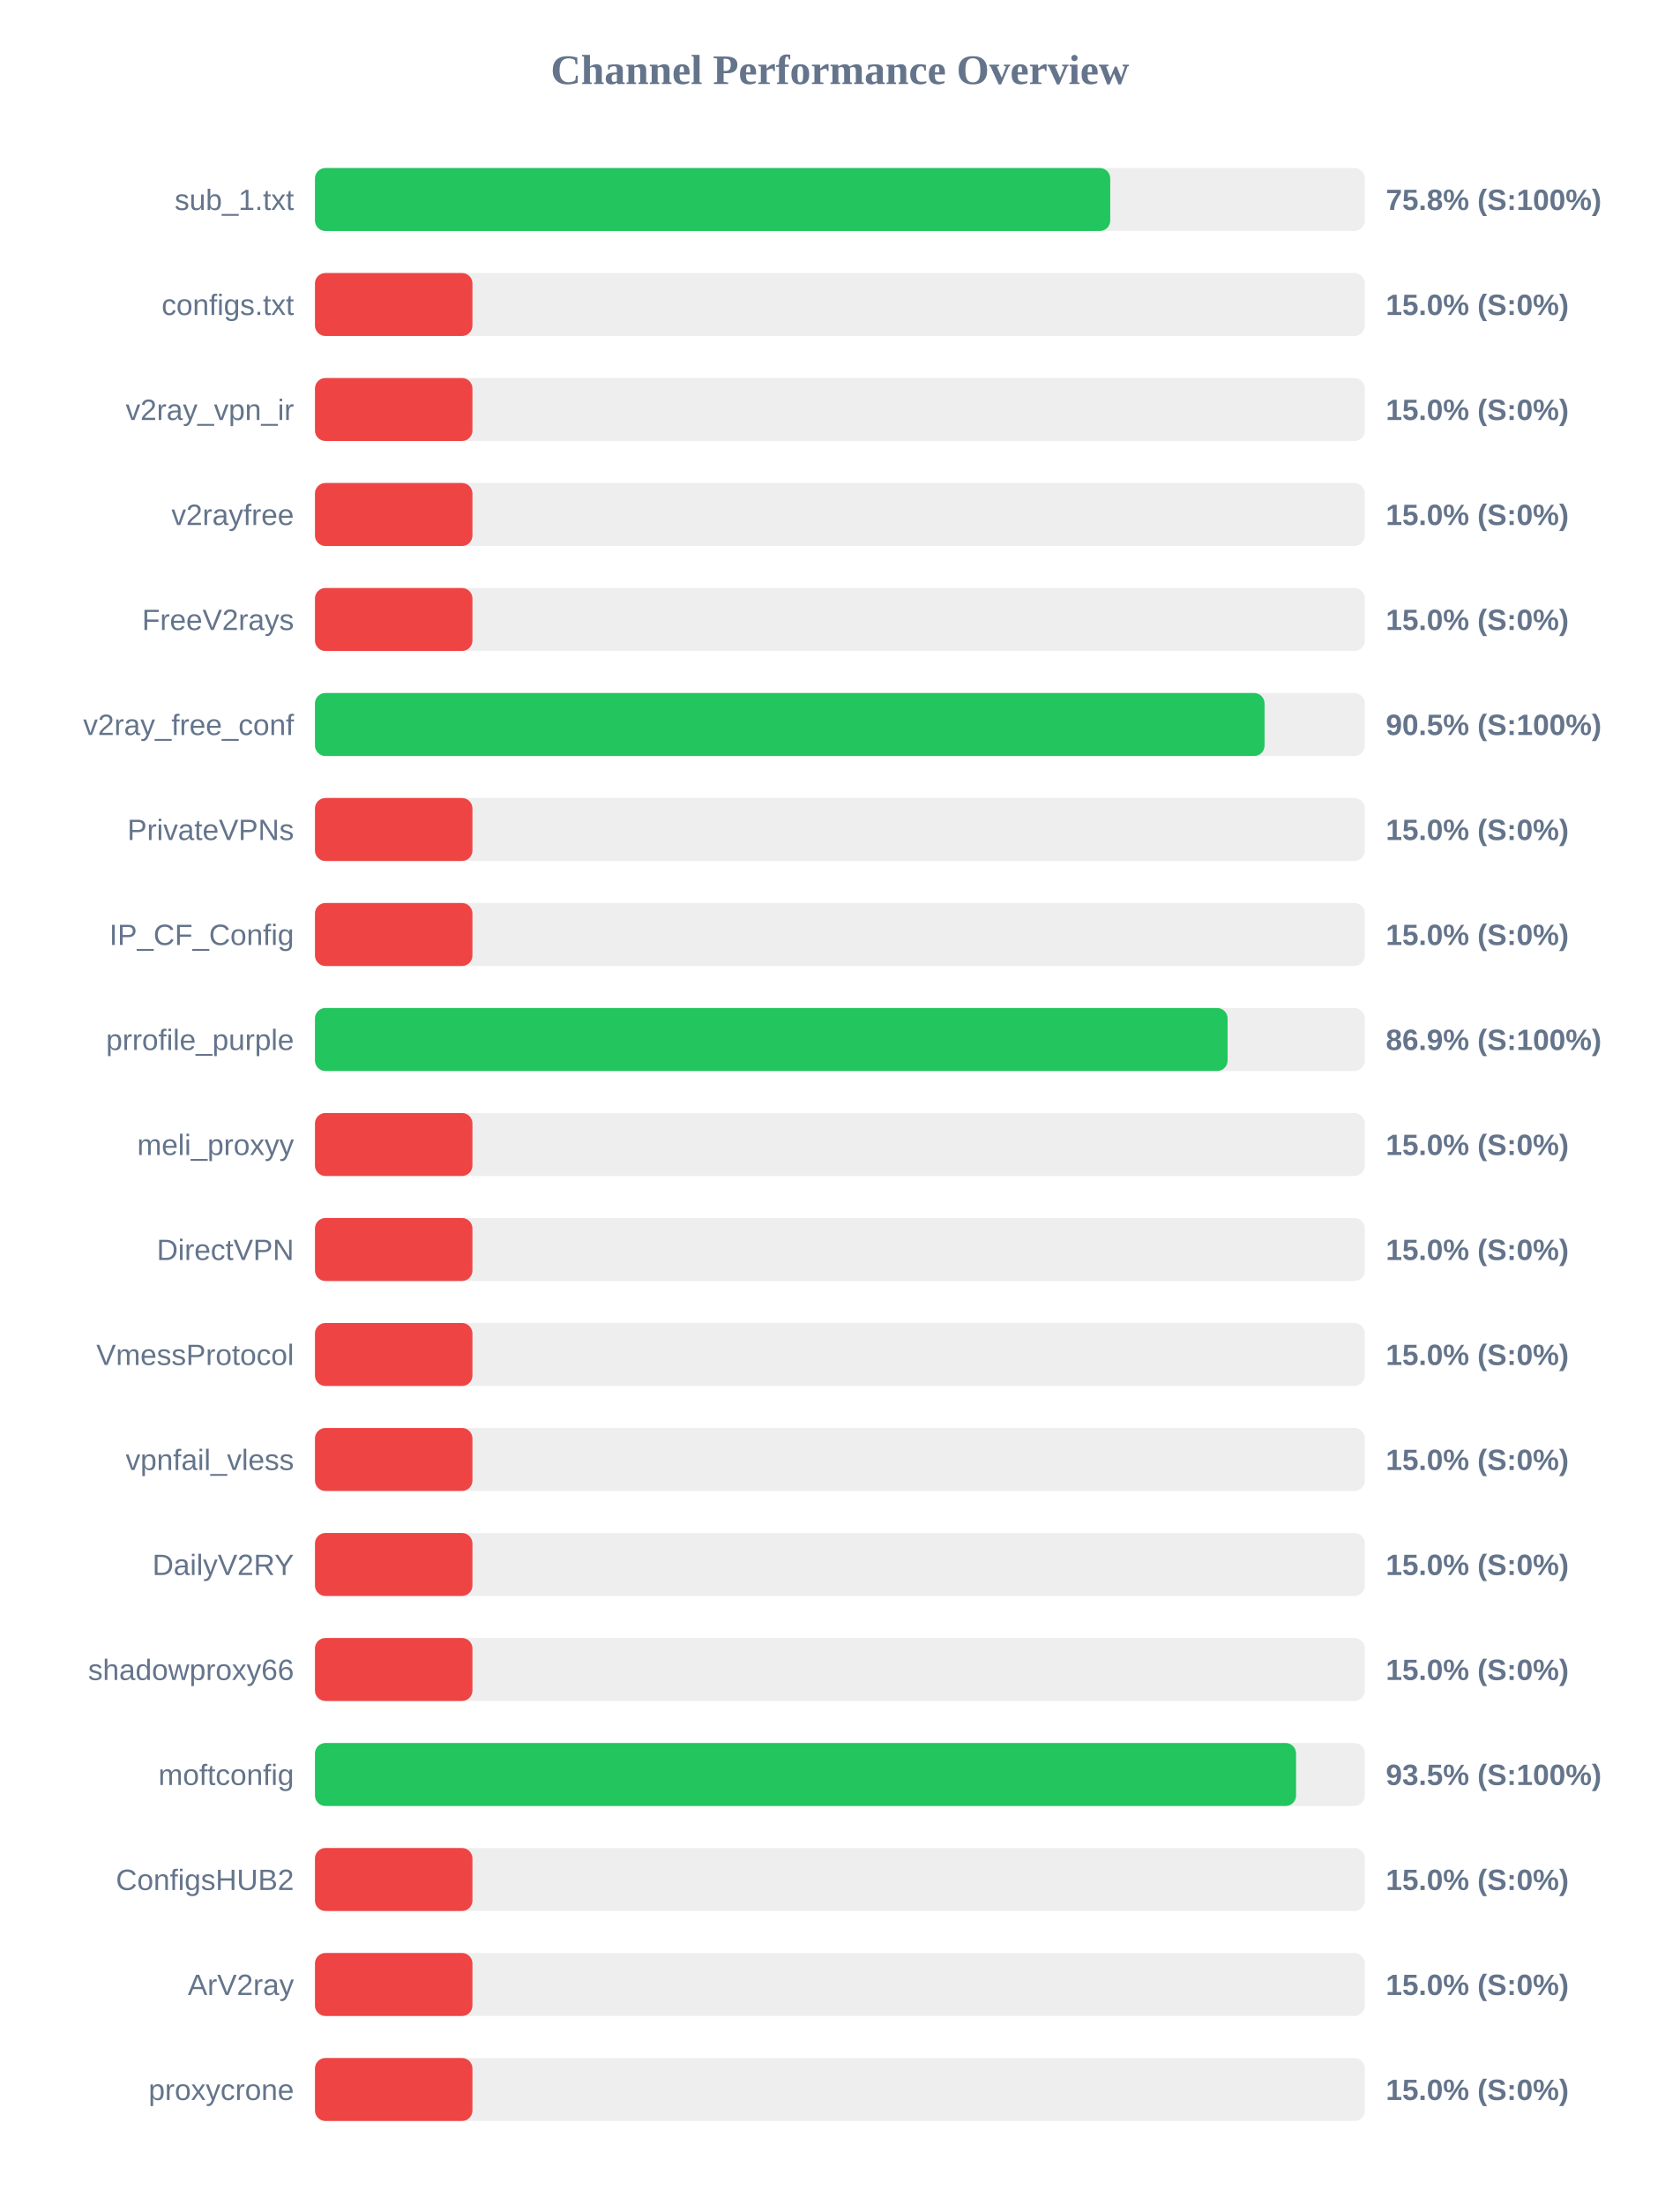
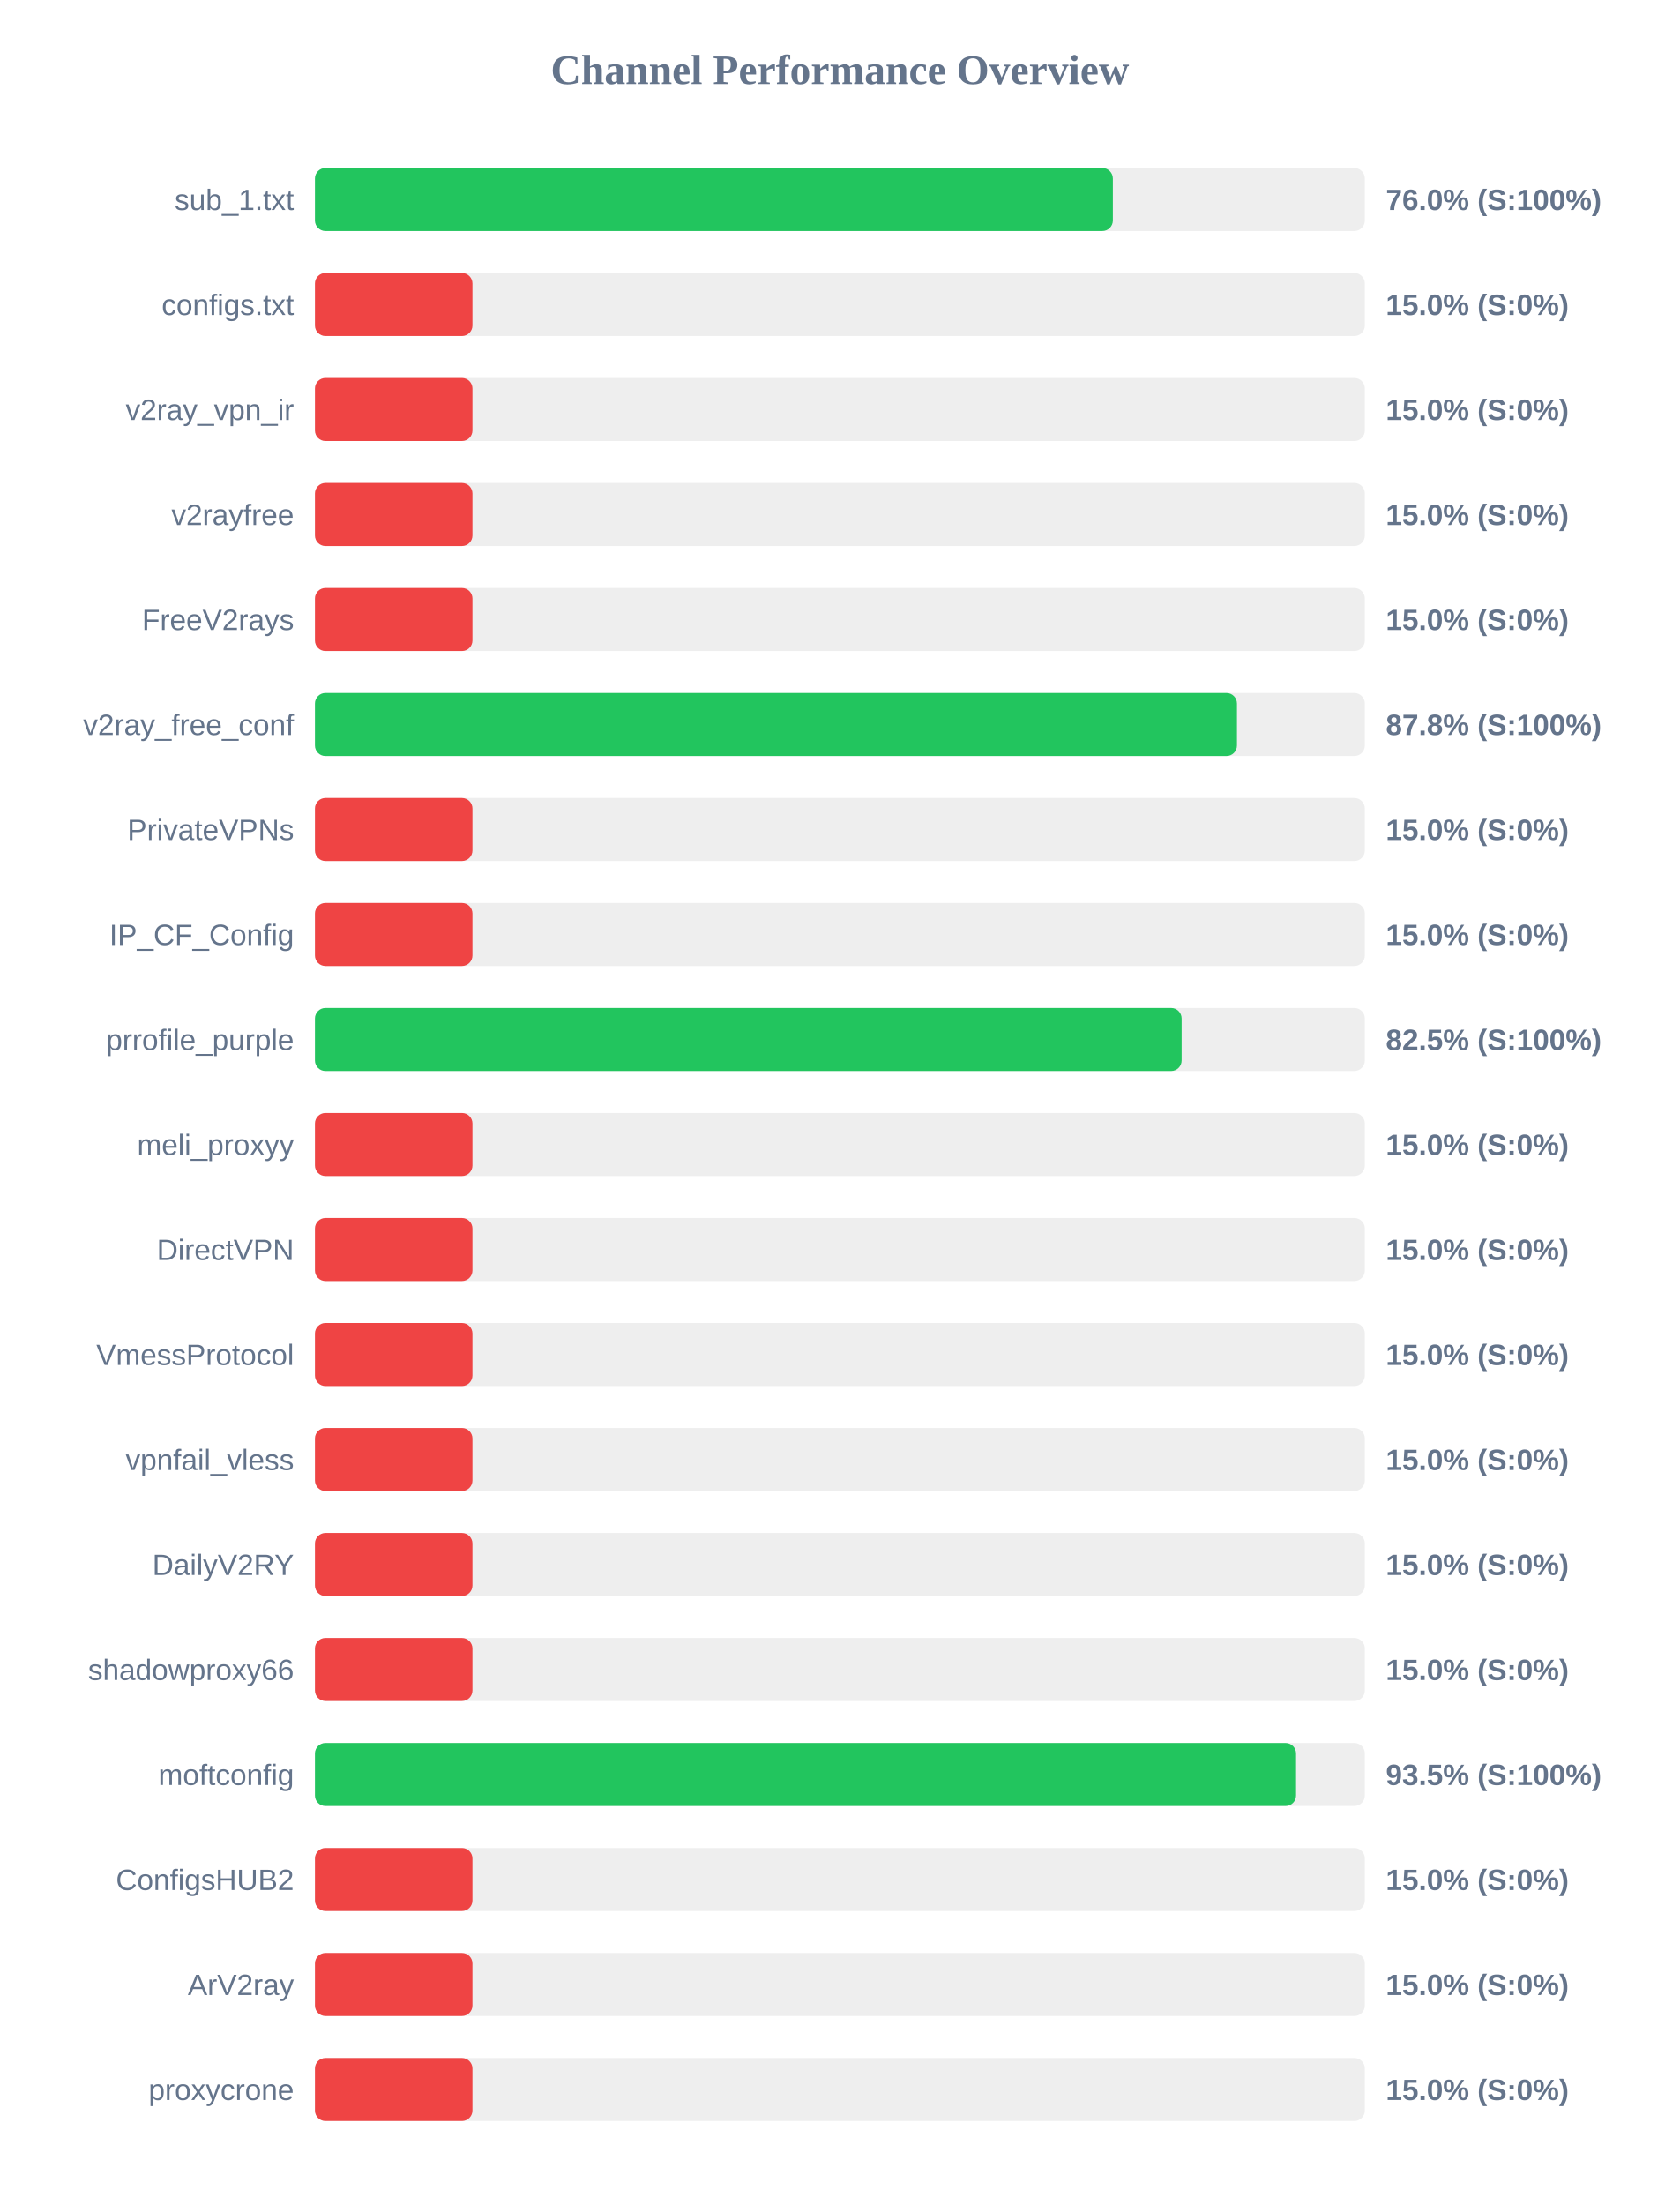
<svg xmlns="http://www.w3.org/2000/svg" width="800" height="1050" version="1.1">
  <style>
        .row { font: 14px Arial; fill: #64748b; }
        .score { font: bold 14px Arial; fill: #64748b; }
    </style>
  <text x="400" y="40" text-anchor="middle" font-size="20px" font-weight="bold" fill="#64748b">Channel Performance Overview</text>
  <rect x="150" y="80" width="500" height="30" fill="#eee" rx="5" />
-   <rect x="150" y="80" width="378.75" height="30" fill="#22c55e" rx="5" />
+   <rect x="150" y="80" width="380.0" height="30" fill="#22c55e" rx="5" />
  <text x="140" y="100" text-anchor="end" class="row">sub_1.txt</text>
-   <text x="660" y="100" text-anchor="start" class="score">75.8% (S:100%)</text>
+   <text x="660" y="100" text-anchor="start" class="score">76.0% (S:100%)</text>
  <rect x="150" y="130" width="500" height="30" fill="#eee" rx="5" />
  <rect x="150" y="130" width="75.0" height="30" fill="#ef4444" rx="5" />
  <text x="140" y="150" text-anchor="end" class="row">configs.txt</text>
  <text x="660" y="150" text-anchor="start" class="score">15.0% (S:0%)</text>
  <rect x="150" y="180" width="500" height="30" fill="#eee" rx="5" />
  <rect x="150" y="180" width="75.0" height="30" fill="#ef4444" rx="5" />
  <text x="140" y="200" text-anchor="end" class="row">v2ray_vpn_ir</text>
  <text x="660" y="200" text-anchor="start" class="score">15.0% (S:0%)</text>
  <rect x="150" y="230" width="500" height="30" fill="#eee" rx="5" />
  <rect x="150" y="230" width="75.0" height="30" fill="#ef4444" rx="5" />
  <text x="140" y="250" text-anchor="end" class="row">v2rayfree</text>
  <text x="660" y="250" text-anchor="start" class="score">15.0% (S:0%)</text>
  <rect x="150" y="280" width="500" height="30" fill="#eee" rx="5" />
  <rect x="150" y="280" width="75.0" height="30" fill="#ef4444" rx="5" />
  <text x="140" y="300" text-anchor="end" class="row">FreeV2rays</text>
  <text x="660" y="300" text-anchor="start" class="score">15.0% (S:0%)</text>
  <rect x="150" y="330" width="500" height="30" fill="#eee" rx="5" />
-   <rect x="150" y="330" width="452.25" height="30" fill="#22c55e" rx="5" />
+   <rect x="150" y="330" width="439.1" height="30" fill="#22c55e" rx="5" />
  <text x="140" y="350" text-anchor="end" class="row">v2ray_free_conf</text>
-   <text x="660" y="350" text-anchor="start" class="score">90.5% (S:100%)</text>
+   <text x="660" y="350" text-anchor="start" class="score">87.8% (S:100%)</text>
  <rect x="150" y="380" width="500" height="30" fill="#eee" rx="5" />
  <rect x="150" y="380" width="75.0" height="30" fill="#ef4444" rx="5" />
  <text x="140" y="400" text-anchor="end" class="row">PrivateVPNs</text>
  <text x="660" y="400" text-anchor="start" class="score">15.0% (S:0%)</text>
  <rect x="150" y="430" width="500" height="30" fill="#eee" rx="5" />
  <rect x="150" y="430" width="75.0" height="30" fill="#ef4444" rx="5" />
  <text x="140" y="450" text-anchor="end" class="row">IP_CF_Config</text>
  <text x="660" y="450" text-anchor="start" class="score">15.0% (S:0%)</text>
  <rect x="150" y="480" width="500" height="30" fill="#eee" rx="5" />
-   <rect x="150" y="480" width="434.65" height="30" fill="#22c55e" rx="5" />
+   <rect x="150" y="480" width="412.75" height="30" fill="#22c55e" rx="5" />
  <text x="140" y="500" text-anchor="end" class="row">prrofile_purple</text>
-   <text x="660" y="500" text-anchor="start" class="score">86.9% (S:100%)</text>
+   <text x="660" y="500" text-anchor="start" class="score">82.5% (S:100%)</text>
  <rect x="150" y="530" width="500" height="30" fill="#eee" rx="5" />
  <rect x="150" y="530" width="75.0" height="30" fill="#ef4444" rx="5" />
  <text x="140" y="550" text-anchor="end" class="row">meli_proxyy</text>
  <text x="660" y="550" text-anchor="start" class="score">15.0% (S:0%)</text>
  <rect x="150" y="580" width="500" height="30" fill="#eee" rx="5" />
  <rect x="150" y="580" width="75.0" height="30" fill="#ef4444" rx="5" />
  <text x="140" y="600" text-anchor="end" class="row">DirectVPN</text>
  <text x="660" y="600" text-anchor="start" class="score">15.0% (S:0%)</text>
  <rect x="150" y="630" width="500" height="30" fill="#eee" rx="5" />
  <rect x="150" y="630" width="75.0" height="30" fill="#ef4444" rx="5" />
  <text x="140" y="650" text-anchor="end" class="row">VmessProtocol</text>
  <text x="660" y="650" text-anchor="start" class="score">15.0% (S:0%)</text>
  <rect x="150" y="680" width="500" height="30" fill="#eee" rx="5" />
  <rect x="150" y="680" width="75.0" height="30" fill="#ef4444" rx="5" />
  <text x="140" y="700" text-anchor="end" class="row">vpnfail_vless</text>
  <text x="660" y="700" text-anchor="start" class="score">15.0% (S:0%)</text>
  <rect x="150" y="730" width="500" height="30" fill="#eee" rx="5" />
  <rect x="150" y="730" width="75.0" height="30" fill="#ef4444" rx="5" />
  <text x="140" y="750" text-anchor="end" class="row">DailyV2RY</text>
  <text x="660" y="750" text-anchor="start" class="score">15.0% (S:0%)</text>
  <rect x="150" y="780" width="500" height="30" fill="#eee" rx="5" />
  <rect x="150" y="780" width="75.0" height="30" fill="#ef4444" rx="5" />
  <text x="140" y="800" text-anchor="end" class="row">shadowproxy66</text>
  <text x="660" y="800" text-anchor="start" class="score">15.0% (S:0%)</text>
  <rect x="150" y="830" width="500" height="30" fill="#eee" rx="5" />
  <rect x="150" y="830" width="467.25" height="30" fill="#22c55e" rx="5" />
  <text x="140" y="850" text-anchor="end" class="row">moftconfig</text>
  <text x="660" y="850" text-anchor="start" class="score">93.5% (S:100%)</text>
  <rect x="150" y="880" width="500" height="30" fill="#eee" rx="5" />
  <rect x="150" y="880" width="75.0" height="30" fill="#ef4444" rx="5" />
  <text x="140" y="900" text-anchor="end" class="row">ConfigsHUB2</text>
  <text x="660" y="900" text-anchor="start" class="score">15.0% (S:0%)</text>
  <rect x="150" y="930" width="500" height="30" fill="#eee" rx="5" />
  <rect x="150" y="930" width="75.0" height="30" fill="#ef4444" rx="5" />
  <text x="140" y="950" text-anchor="end" class="row">ArV2ray</text>
  <text x="660" y="950" text-anchor="start" class="score">15.0% (S:0%)</text>
  <rect x="150" y="980" width="500" height="30" fill="#eee" rx="5" />
  <rect x="150" y="980" width="75.0" height="30" fill="#ef4444" rx="5" />
  <text x="140" y="1000" text-anchor="end" class="row">proxycrone</text>
  <text x="660" y="1000" text-anchor="start" class="score">15.0% (S:0%)</text>
</svg>
